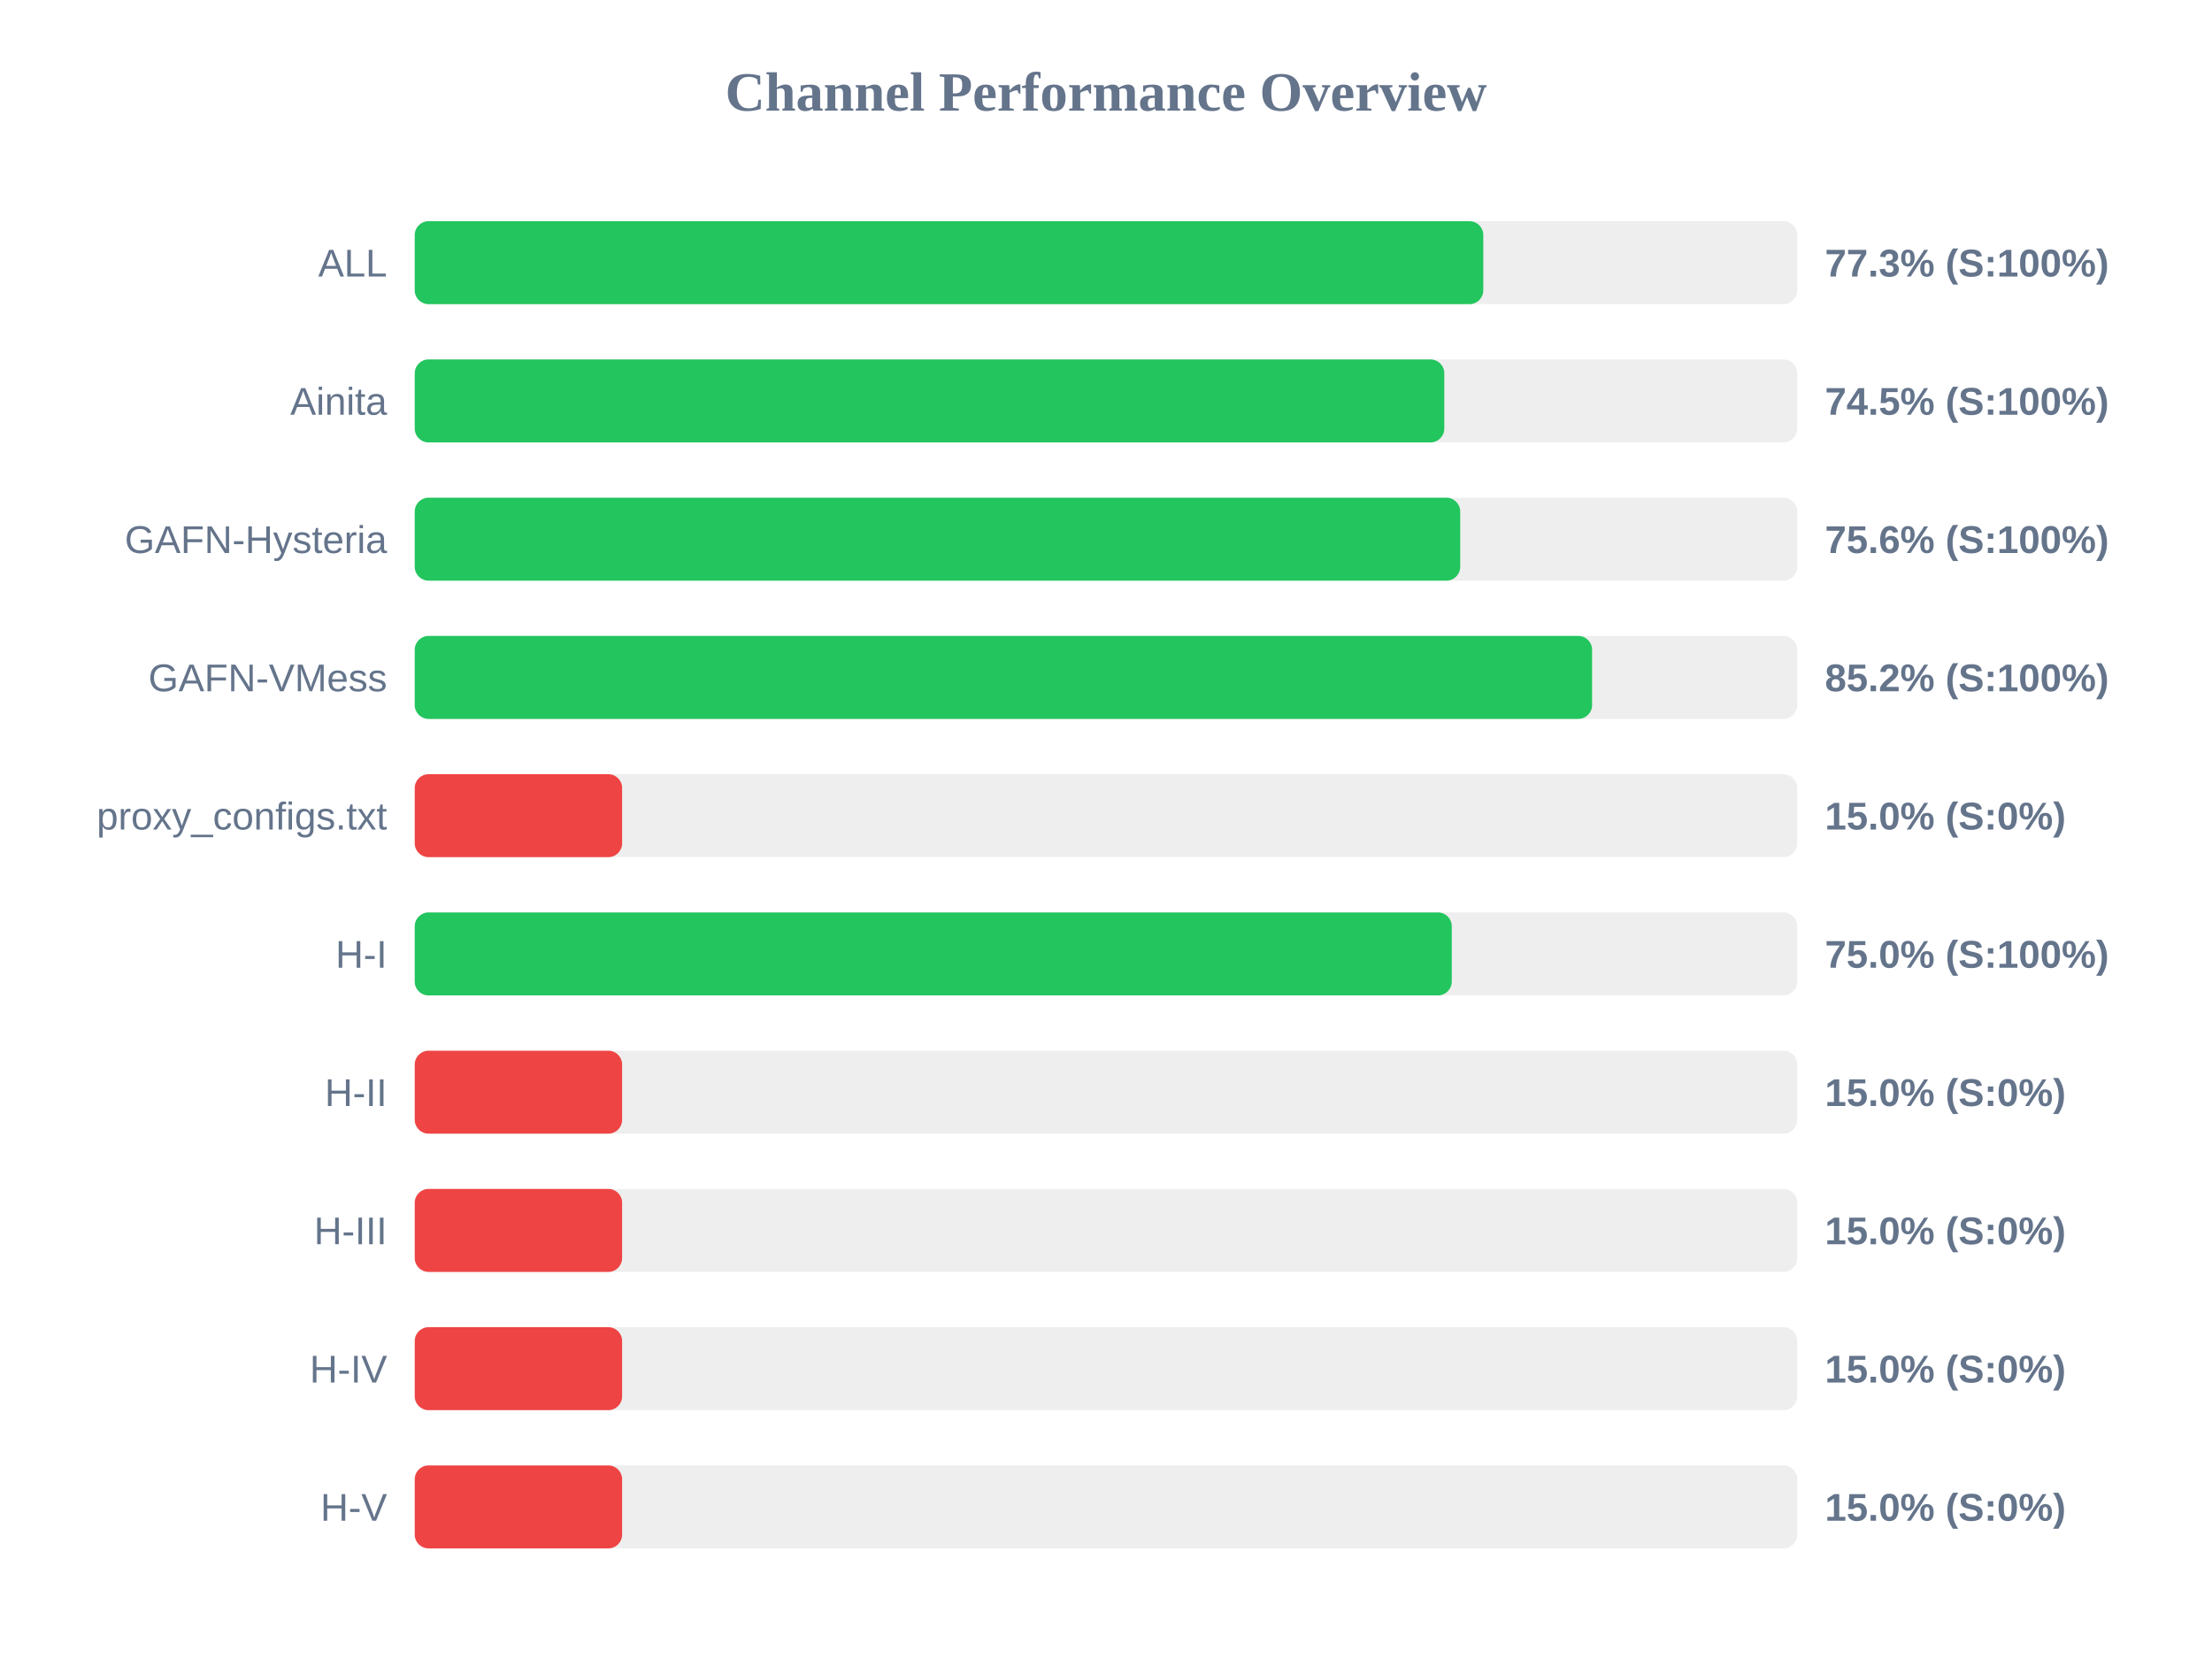
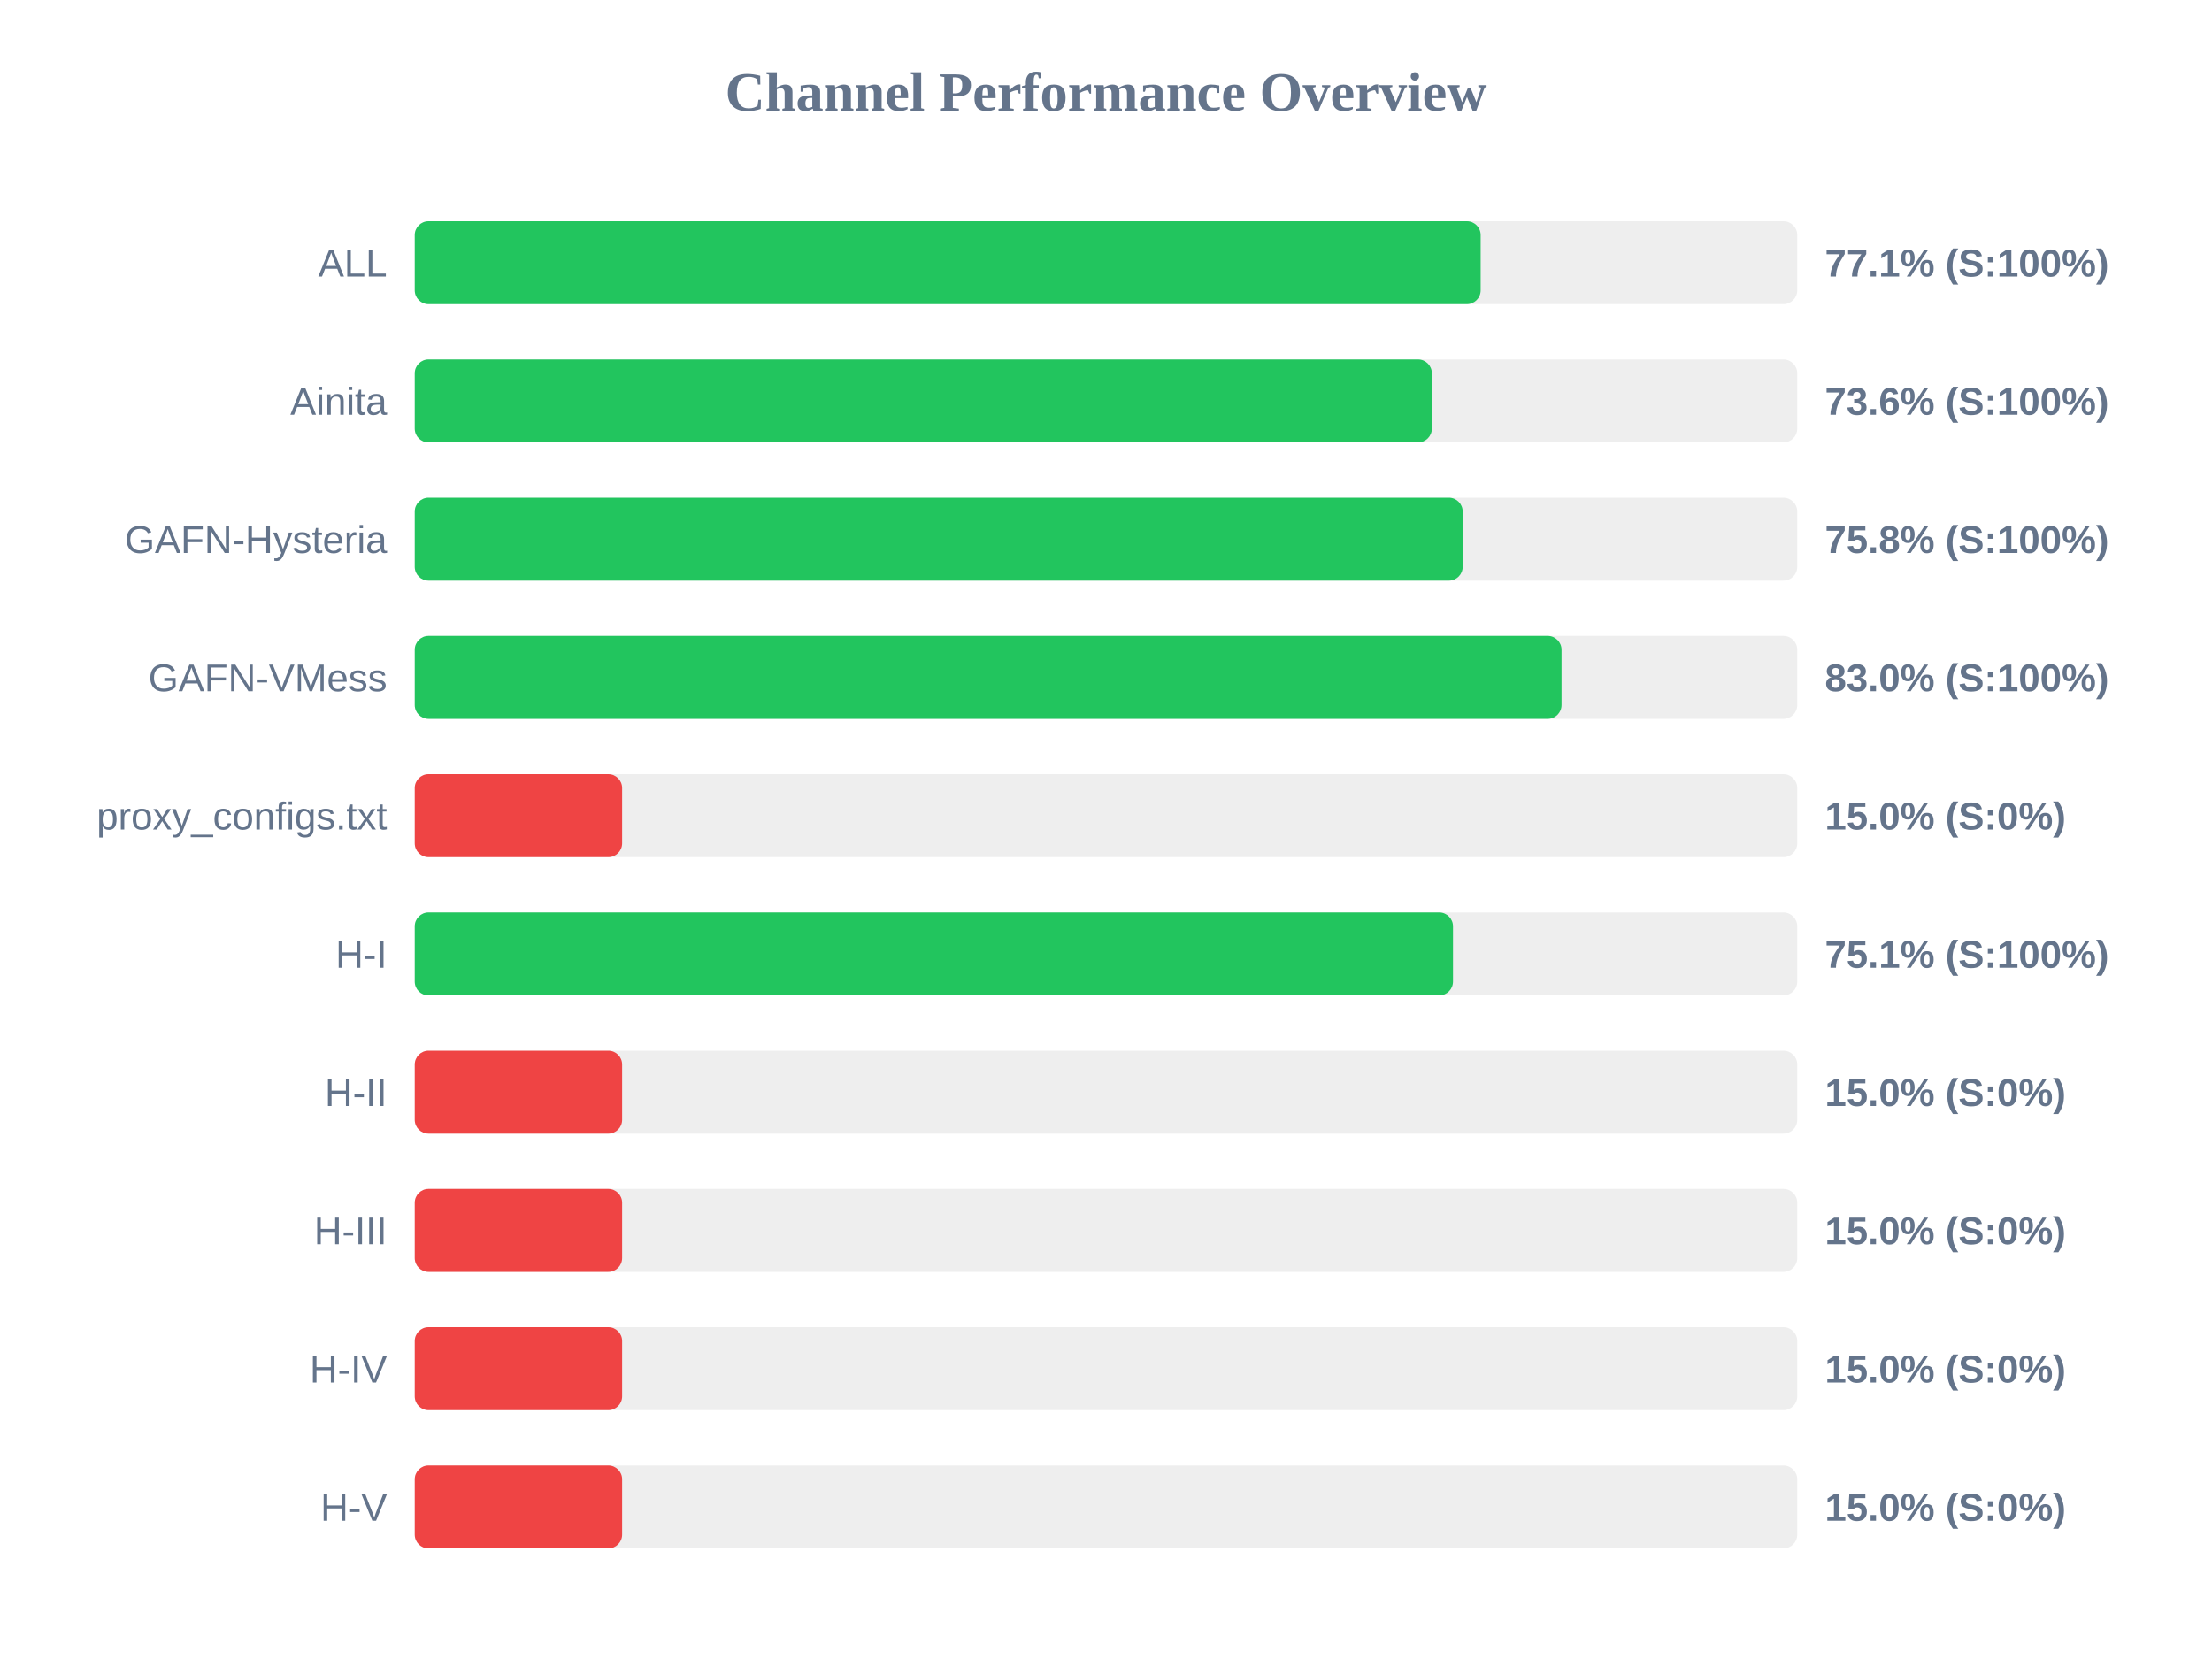
<svg xmlns="http://www.w3.org/2000/svg" width="800" height="600" version="1.1">
  <style>
        .row { font: 14px Arial; fill: #64748b; }
        .score { font: bold 14px Arial; fill: #64748b; }
    </style>
  <text x="400" y="40" text-anchor="middle" font-size="20px" font-weight="bold" fill="#64748b">Channel Performance Overview</text>
  <rect x="150" y="80" width="500" height="30" fill="#eee" rx="5" />
-   <rect x="150" y="80" width="386.45" height="30" fill="#22c55e" rx="5" />
+   <rect x="150" y="80" width="385.5" height="30" fill="#22c55e" rx="5" />
  <text x="140" y="100" text-anchor="end" class="row">ALL</text>
-   <text x="660" y="100" text-anchor="start" class="score">77.3% (S:100%)</text>
+   <text x="660" y="100" text-anchor="start" class="score">77.1% (S:100%)</text>
  <rect x="150" y="130" width="500" height="30" fill="#eee" rx="5" />
-   <rect x="150" y="130" width="372.35" height="30" fill="#22c55e" rx="5" />
+   <rect x="150" y="130" width="367.85" height="30" fill="#22c55e" rx="5" />
  <text x="140" y="150" text-anchor="end" class="row">Ainita</text>
-   <text x="660" y="150" text-anchor="start" class="score">74.5% (S:100%)</text>
+   <text x="660" y="150" text-anchor="start" class="score">73.6% (S:100%)</text>
  <rect x="150" y="180" width="500" height="30" fill="#eee" rx="5" />
-   <rect x="150" y="180" width="378.1" height="30" fill="#22c55e" rx="5" />
+   <rect x="150" y="180" width="379.0" height="30" fill="#22c55e" rx="5" />
  <text x="140" y="200" text-anchor="end" class="row">GAFN-Hysteria</text>
-   <text x="660" y="200" text-anchor="start" class="score">75.6% (S:100%)</text>
+   <text x="660" y="200" text-anchor="start" class="score">75.8% (S:100%)</text>
  <rect x="150" y="230" width="500" height="30" fill="#eee" rx="5" />
-   <rect x="150" y="230" width="425.8" height="30" fill="#22c55e" rx="5" />
+   <rect x="150" y="230" width="414.75" height="30" fill="#22c55e" rx="5" />
  <text x="140" y="250" text-anchor="end" class="row">GAFN-VMess</text>
-   <text x="660" y="250" text-anchor="start" class="score">85.2% (S:100%)</text>
+   <text x="660" y="250" text-anchor="start" class="score">83.0% (S:100%)</text>
  <rect x="150" y="280" width="500" height="30" fill="#eee" rx="5" />
  <rect x="150" y="280" width="75.0" height="30" fill="#ef4444" rx="5" />
  <text x="140" y="300" text-anchor="end" class="row">proxy_configs.txt</text>
  <text x="660" y="300" text-anchor="start" class="score">15.0% (S:0%)</text>
  <rect x="150" y="330" width="500" height="30" fill="#eee" rx="5" />
-   <rect x="150" y="330" width="375.05" height="30" fill="#22c55e" rx="5" />
+   <rect x="150" y="330" width="375.5" height="30" fill="#22c55e" rx="5" />
  <text x="140" y="350" text-anchor="end" class="row">H-I</text>
-   <text x="660" y="350" text-anchor="start" class="score">75.0% (S:100%)</text>
+   <text x="660" y="350" text-anchor="start" class="score">75.1% (S:100%)</text>
  <rect x="150" y="380" width="500" height="30" fill="#eee" rx="5" />
  <rect x="150" y="380" width="75.0" height="30" fill="#ef4444" rx="5" />
  <text x="140" y="400" text-anchor="end" class="row">H-II</text>
  <text x="660" y="400" text-anchor="start" class="score">15.0% (S:0%)</text>
  <rect x="150" y="430" width="500" height="30" fill="#eee" rx="5" />
  <rect x="150" y="430" width="75.0" height="30" fill="#ef4444" rx="5" />
  <text x="140" y="450" text-anchor="end" class="row">H-III</text>
  <text x="660" y="450" text-anchor="start" class="score">15.0% (S:0%)</text>
  <rect x="150" y="480" width="500" height="30" fill="#eee" rx="5" />
  <rect x="150" y="480" width="75.0" height="30" fill="#ef4444" rx="5" />
  <text x="140" y="500" text-anchor="end" class="row">H-IV</text>
  <text x="660" y="500" text-anchor="start" class="score">15.0% (S:0%)</text>
  <rect x="150" y="530" width="500" height="30" fill="#eee" rx="5" />
  <rect x="150" y="530" width="75.0" height="30" fill="#ef4444" rx="5" />
  <text x="140" y="550" text-anchor="end" class="row">H-V</text>
  <text x="660" y="550" text-anchor="start" class="score">15.0% (S:0%)</text>
</svg>
